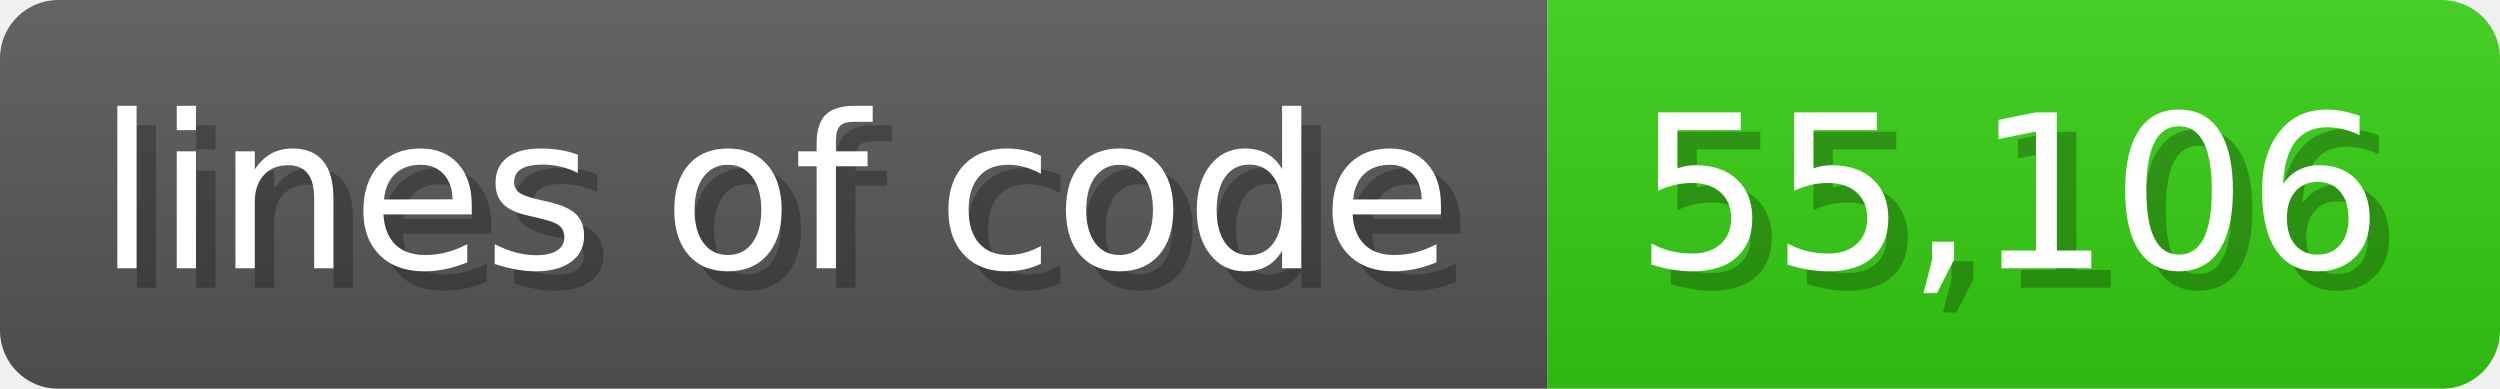
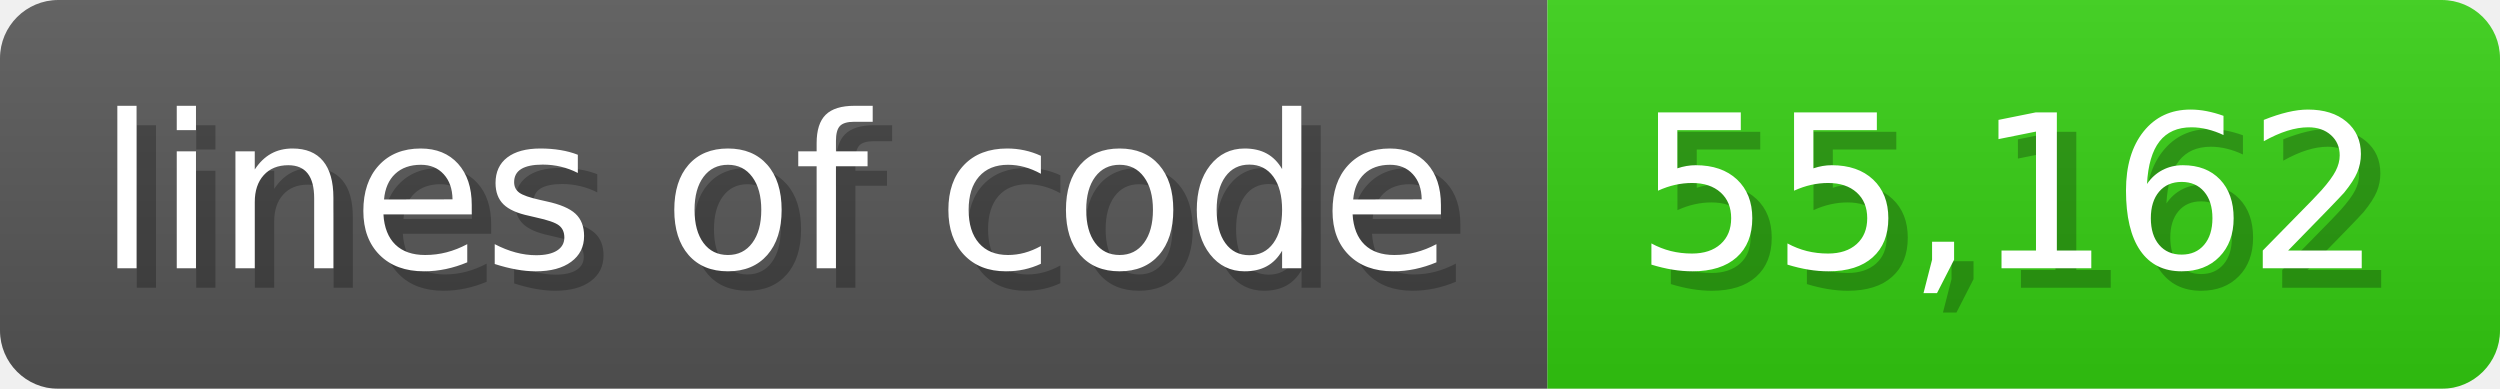
<svg xmlns="http://www.w3.org/2000/svg" width="128.6" height="20" viewBox="0 0 1286 200">
  <linearGradient id="a" x2="0" y2="100%">
    <stop offset="0" stop-opacity=".1" stop-color="#EEE" />
    <stop offset="1" stop-opacity=".1" />
  </linearGradient>
  <mask id="m">
    <rect width="1286" height="200" rx="30" fill="#FFF" />
  </mask>
  <g mask="url(#m)">
    <rect width="796" height="200" fill="#555" />
    <rect width="490" height="200" fill="#3C1" x="796" />
    <rect width="1286" height="200" fill="url(#a)" />
  </g>
  <g fill="#fff" text-anchor="start" font-family="Verdana,DejaVu Sans,sans-serif" font-size="110">
    <text x="60" y="148" textLength="696" fill="#000" opacity="0.25">lines of code</text>
    <text x="50" y="138" textLength="696">lines of code</text>
-     <text x="851" y="148" textLength="390" fill="#000" opacity="0.25">55,106</text>
-     <text x="841" y="138" textLength="390">55,106</text>
+     <text x="851" y="148" textLength="390" fill="#000" opacity="0.25">55,162</text>
+     <text x="841" y="138" textLength="390">55,162</text>
  </g>
</svg>
